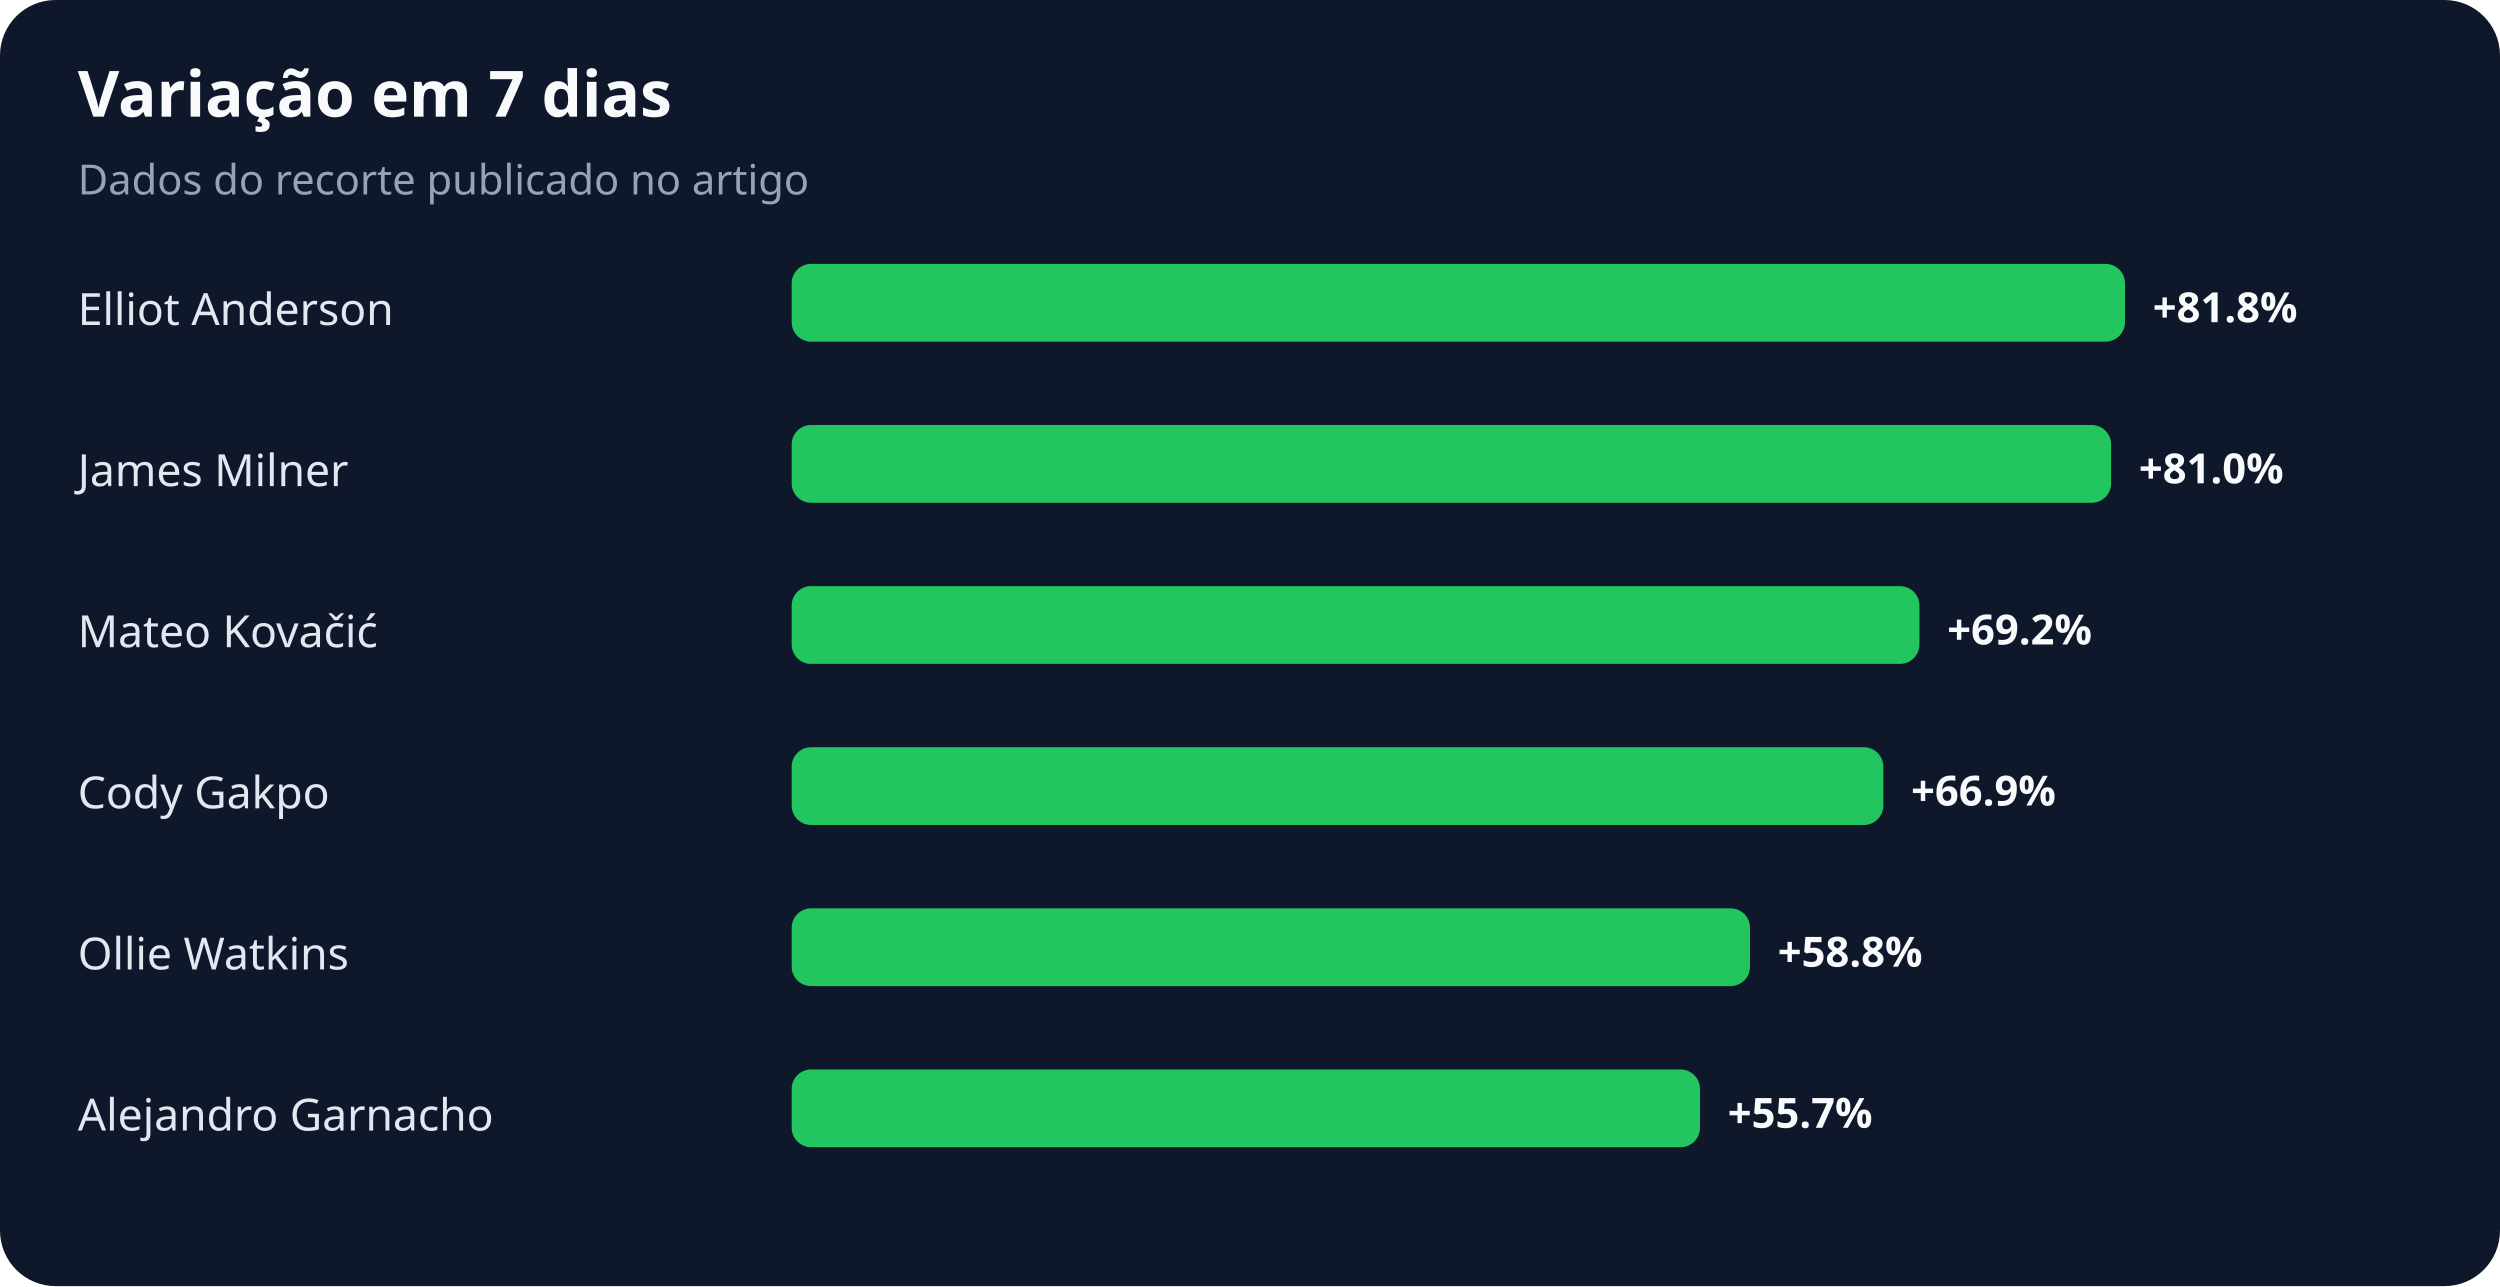
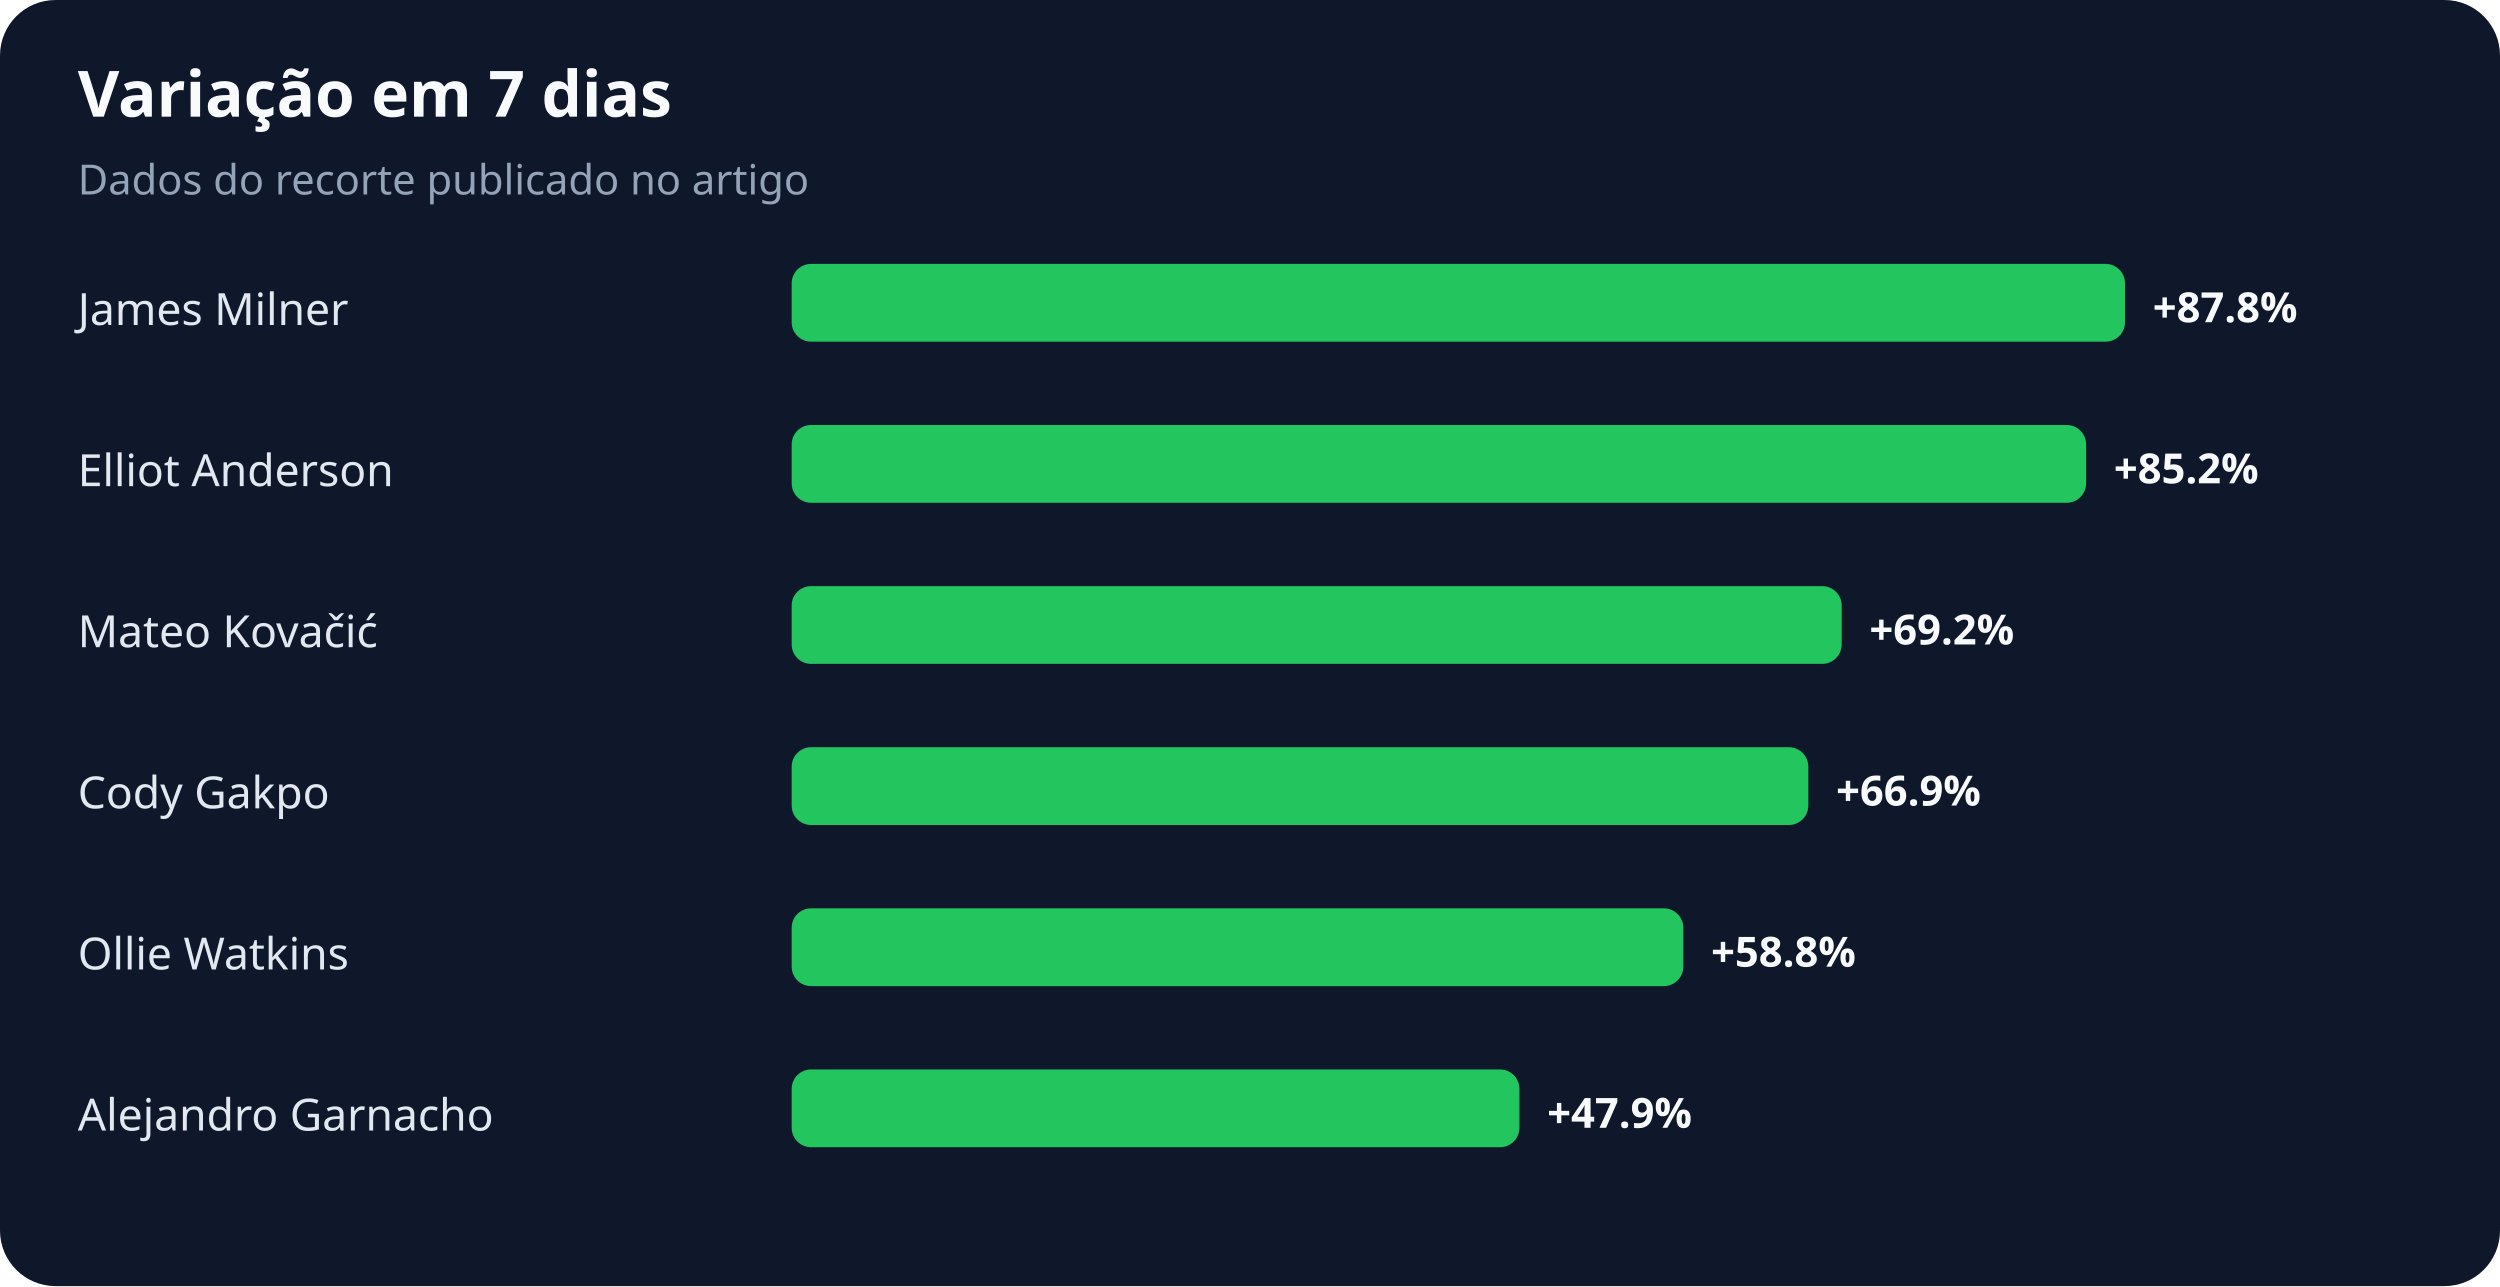
<svg xmlns="http://www.w3.org/2000/svg" width="900" height="463" viewBox="0 0 900 463" role="img" aria-labelledby="title desc">
  <rect width="100%" height="100%" rx="20" fill="#0f172a" />
  <text x="28" y="42" fill="#f8fafc" font-family="system-ui,sans-serif" font-size="23" font-weight="700">Variação em 7 dias</text>
  <text x="28" y="70" fill="#94a3b8" font-family="system-ui,sans-serif" font-size="15">Dados do recorte publicado no artigo</text>
-   <text x="28" y="117" fill="#e2e8f0" font-family="system-ui,sans-serif" font-size="16">Elliot Anderson</text>
+   <text x="28" y="117" fill="#e2e8f0" font-family="system-ui,sans-serif" font-size="16">James Milner</text>
  <rect x="285" y="95" width="480" height="28" rx="7" fill="#22c55e" />
-   <text x="775" y="116" fill="#f8fafc" font-family="system-ui,sans-serif" font-size="15" font-weight="700">+81.8%</text>
-   <text x="28" y="175" fill="#e2e8f0" font-family="system-ui,sans-serif" font-size="16">James Milner</text>
-   <rect x="285" y="153" width="475" height="28" rx="7" fill="#22c55e" />
-   <text x="770" y="174" fill="#f8fafc" font-family="system-ui,sans-serif" font-size="15" font-weight="700">+81.0%</text>
+   <text x="775" y="116" fill="#f8fafc" font-family="system-ui,sans-serif" font-size="15" font-weight="700">+87.8%</text>
+   <text x="28" y="175" fill="#e2e8f0" font-family="system-ui,sans-serif" font-size="16">Elliot Anderson</text>
+   <rect x="285" y="153" width="466" height="28" rx="7" fill="#22c55e" />
+   <text x="761" y="174" fill="#f8fafc" font-family="system-ui,sans-serif" font-size="15" font-weight="700">+85.2%</text>
  <text x="28" y="233" fill="#e2e8f0" font-family="system-ui,sans-serif" font-size="16">Mateo Kovačić</text>
-   <rect x="285" y="211" width="406" height="28" rx="7" fill="#22c55e" />
-   <text x="701" y="232" fill="#f8fafc" font-family="system-ui,sans-serif" font-size="15" font-weight="700">+69.2%</text>
+   <rect x="285" y="211" width="378" height="28" rx="7" fill="#22c55e" />
+   <text x="673" y="232" fill="#f8fafc" font-family="system-ui,sans-serif" font-size="15" font-weight="700">+69.2%</text>
  <text x="28" y="291" fill="#e2e8f0" font-family="system-ui,sans-serif" font-size="16">Cody Gakpo</text>
-   <rect x="285" y="269" width="393" height="28" rx="7" fill="#22c55e" />
-   <text x="688" y="290" fill="#f8fafc" font-family="system-ui,sans-serif" font-size="15" font-weight="700">+66.9%</text>
+   <rect x="285" y="269" width="366" height="28" rx="7" fill="#22c55e" />
+   <text x="661" y="290" fill="#f8fafc" font-family="system-ui,sans-serif" font-size="15" font-weight="700">+66.9%</text>
  <text x="28" y="349" fill="#e2e8f0" font-family="system-ui,sans-serif" font-size="16">Ollie Watkins</text>
-   <rect x="285" y="327" width="345" height="28" rx="7" fill="#22c55e" />
-   <text x="640" y="348" fill="#f8fafc" font-family="system-ui,sans-serif" font-size="15" font-weight="700">+58.8%</text>
+   <rect x="285" y="327" width="321" height="28" rx="7" fill="#22c55e" />
+   <text x="616" y="348" fill="#f8fafc" font-family="system-ui,sans-serif" font-size="15" font-weight="700">+58.8%</text>
  <text x="28" y="407" fill="#e2e8f0" font-family="system-ui,sans-serif" font-size="16">Alejandro Garnacho</text>
-   <rect x="285" y="385" width="327" height="28" rx="7" fill="#22c55e" />
-   <text x="622" y="406" fill="#f8fafc" font-family="system-ui,sans-serif" font-size="15" font-weight="700">+55.7%</text>
+   <rect x="285" y="385" width="262" height="28" rx="7" fill="#22c55e" />
+   <text x="557" y="406" fill="#f8fafc" font-family="system-ui,sans-serif" font-size="15" font-weight="700">+47.9%</text>
</svg>
